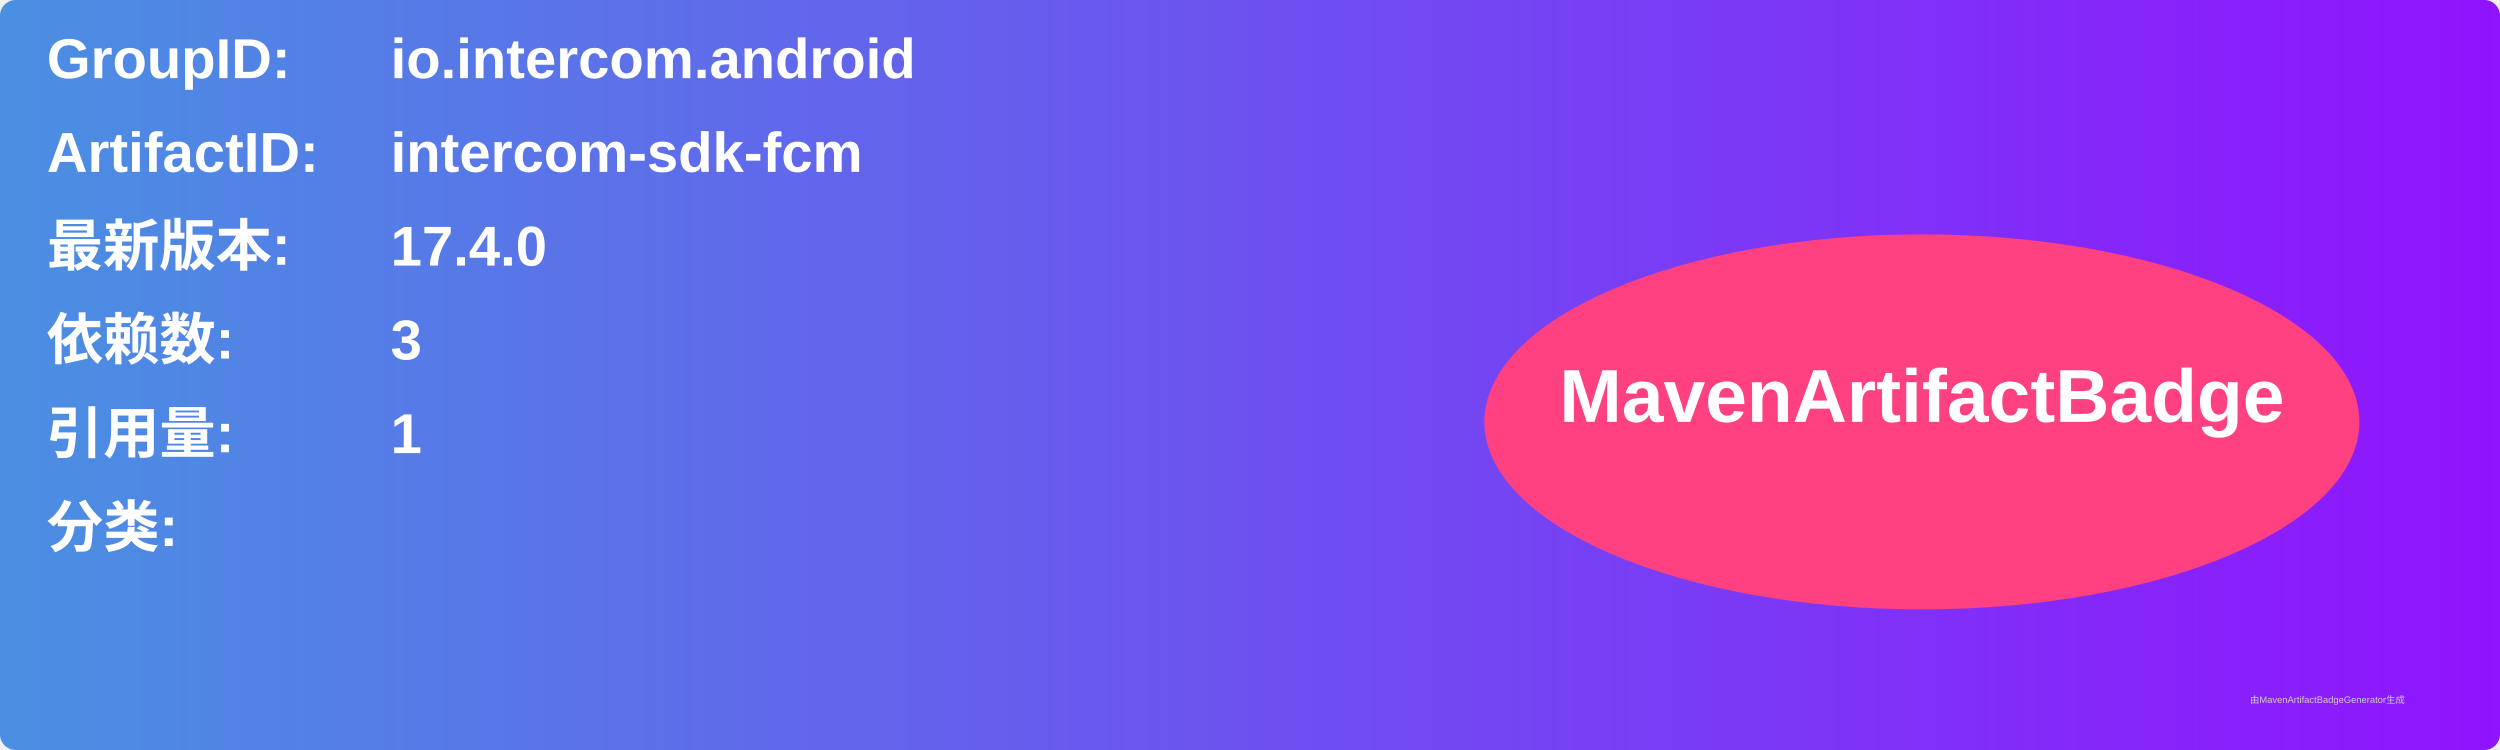
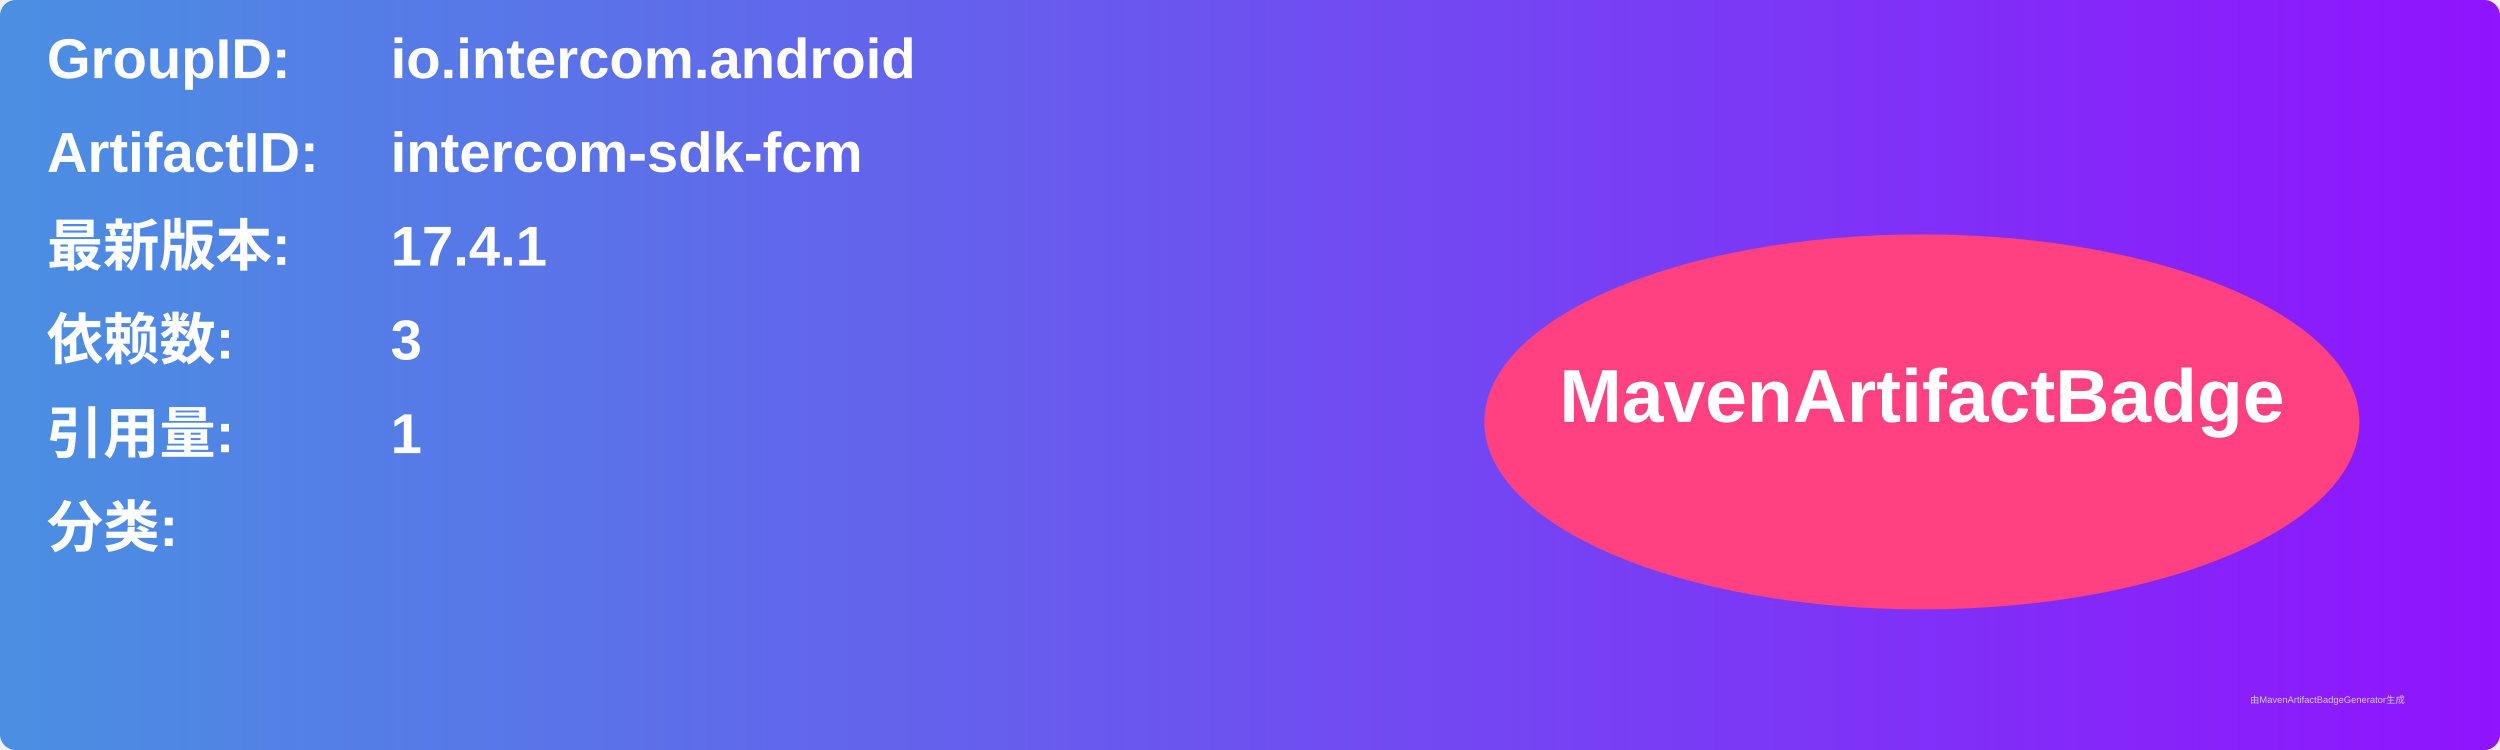
<svg xmlns="http://www.w3.org/2000/svg" width="800" height="240" viewBox="0 0 800 240">
  <linearGradient id="grad" x1="0%" y1="0%" x2="100%" y2="0%">
    <stop offset="0%" stop-color="#4a90e2" />
    <stop offset="100%" stop-color="#9013fe" />
  </linearGradient>
  <rect width="100%" height="100%" rx="5" ry="5" fill="url(#grad)" />
  <g transform="translate(15, 15)">
    <text x="0" y="10" font-family="Arial" font-size="18" fill="white" font-weight="bold" width="260">GroupID:</text>
    <text x="110" y="10" font-family="Arial" font-size="18" fill="white" font-weight="bold" width="460">io.intercom.android</text>
    <text x="0" y="40" font-family="Arial" font-size="18" fill="white" font-weight="bold" width="260">ArtifactID:</text>
    <text x="110" y="40" font-family="Arial" font-size="18" fill="white" font-weight="bold" width="460">intercom-sdk-fcm</text>
    <text x="0" y="70" font-family="Arial" font-size="18" fill="white" font-weight="bold">最新版本:</text>
    <text x="110" y="70" font-family="Arial" font-size="18" fill="white" font-weight="bold">
-       <tspan font-weight="bold">17.4.0</tspan>
+       <tspan font-weight="bold">17.4.1</tspan>
    </text>
    <text x="0" y="100" font-family="Arial" font-size="18" fill="white" font-weight="bold">依赖数: </text>
    <text x="110" y="100" font-family="Arial" font-size="18" fill="white">
      <tspan font-weight="bold">3</tspan>
    </text>
    <text x="0" y="130" font-family="Arial" font-size="18" fill="white" font-weight="bold">引用量: </text>
    <text x="110" y="130" font-family="Arial" font-size="18" fill="white">
      <tspan font-weight="bold">1</tspan>
    </text>
    <text x="0" y="160" font-family="Arial" font-size="18" fill="white" font-weight="bold">分类:</text>
    <text x="10" y="190" font-family="Arial" font-size="10" fill="white">
      <tspan font-weight="bold" />
    </text>
    <ellipse cx="600" cy="120" rx="140" ry="60" fill="#ff4081" />
    <text x="600" y="120" text-anchor="middle" font-family="Arial" font-size="24" fill="white" font-weight="bold">MavenArtifactBadge</text>
  </g>
  <text x="720" y="225" font-family="Arial" font-size="3" fill="#d0d0d0">由MavenArtifactBadgeGenerator生成</text>
</svg>
